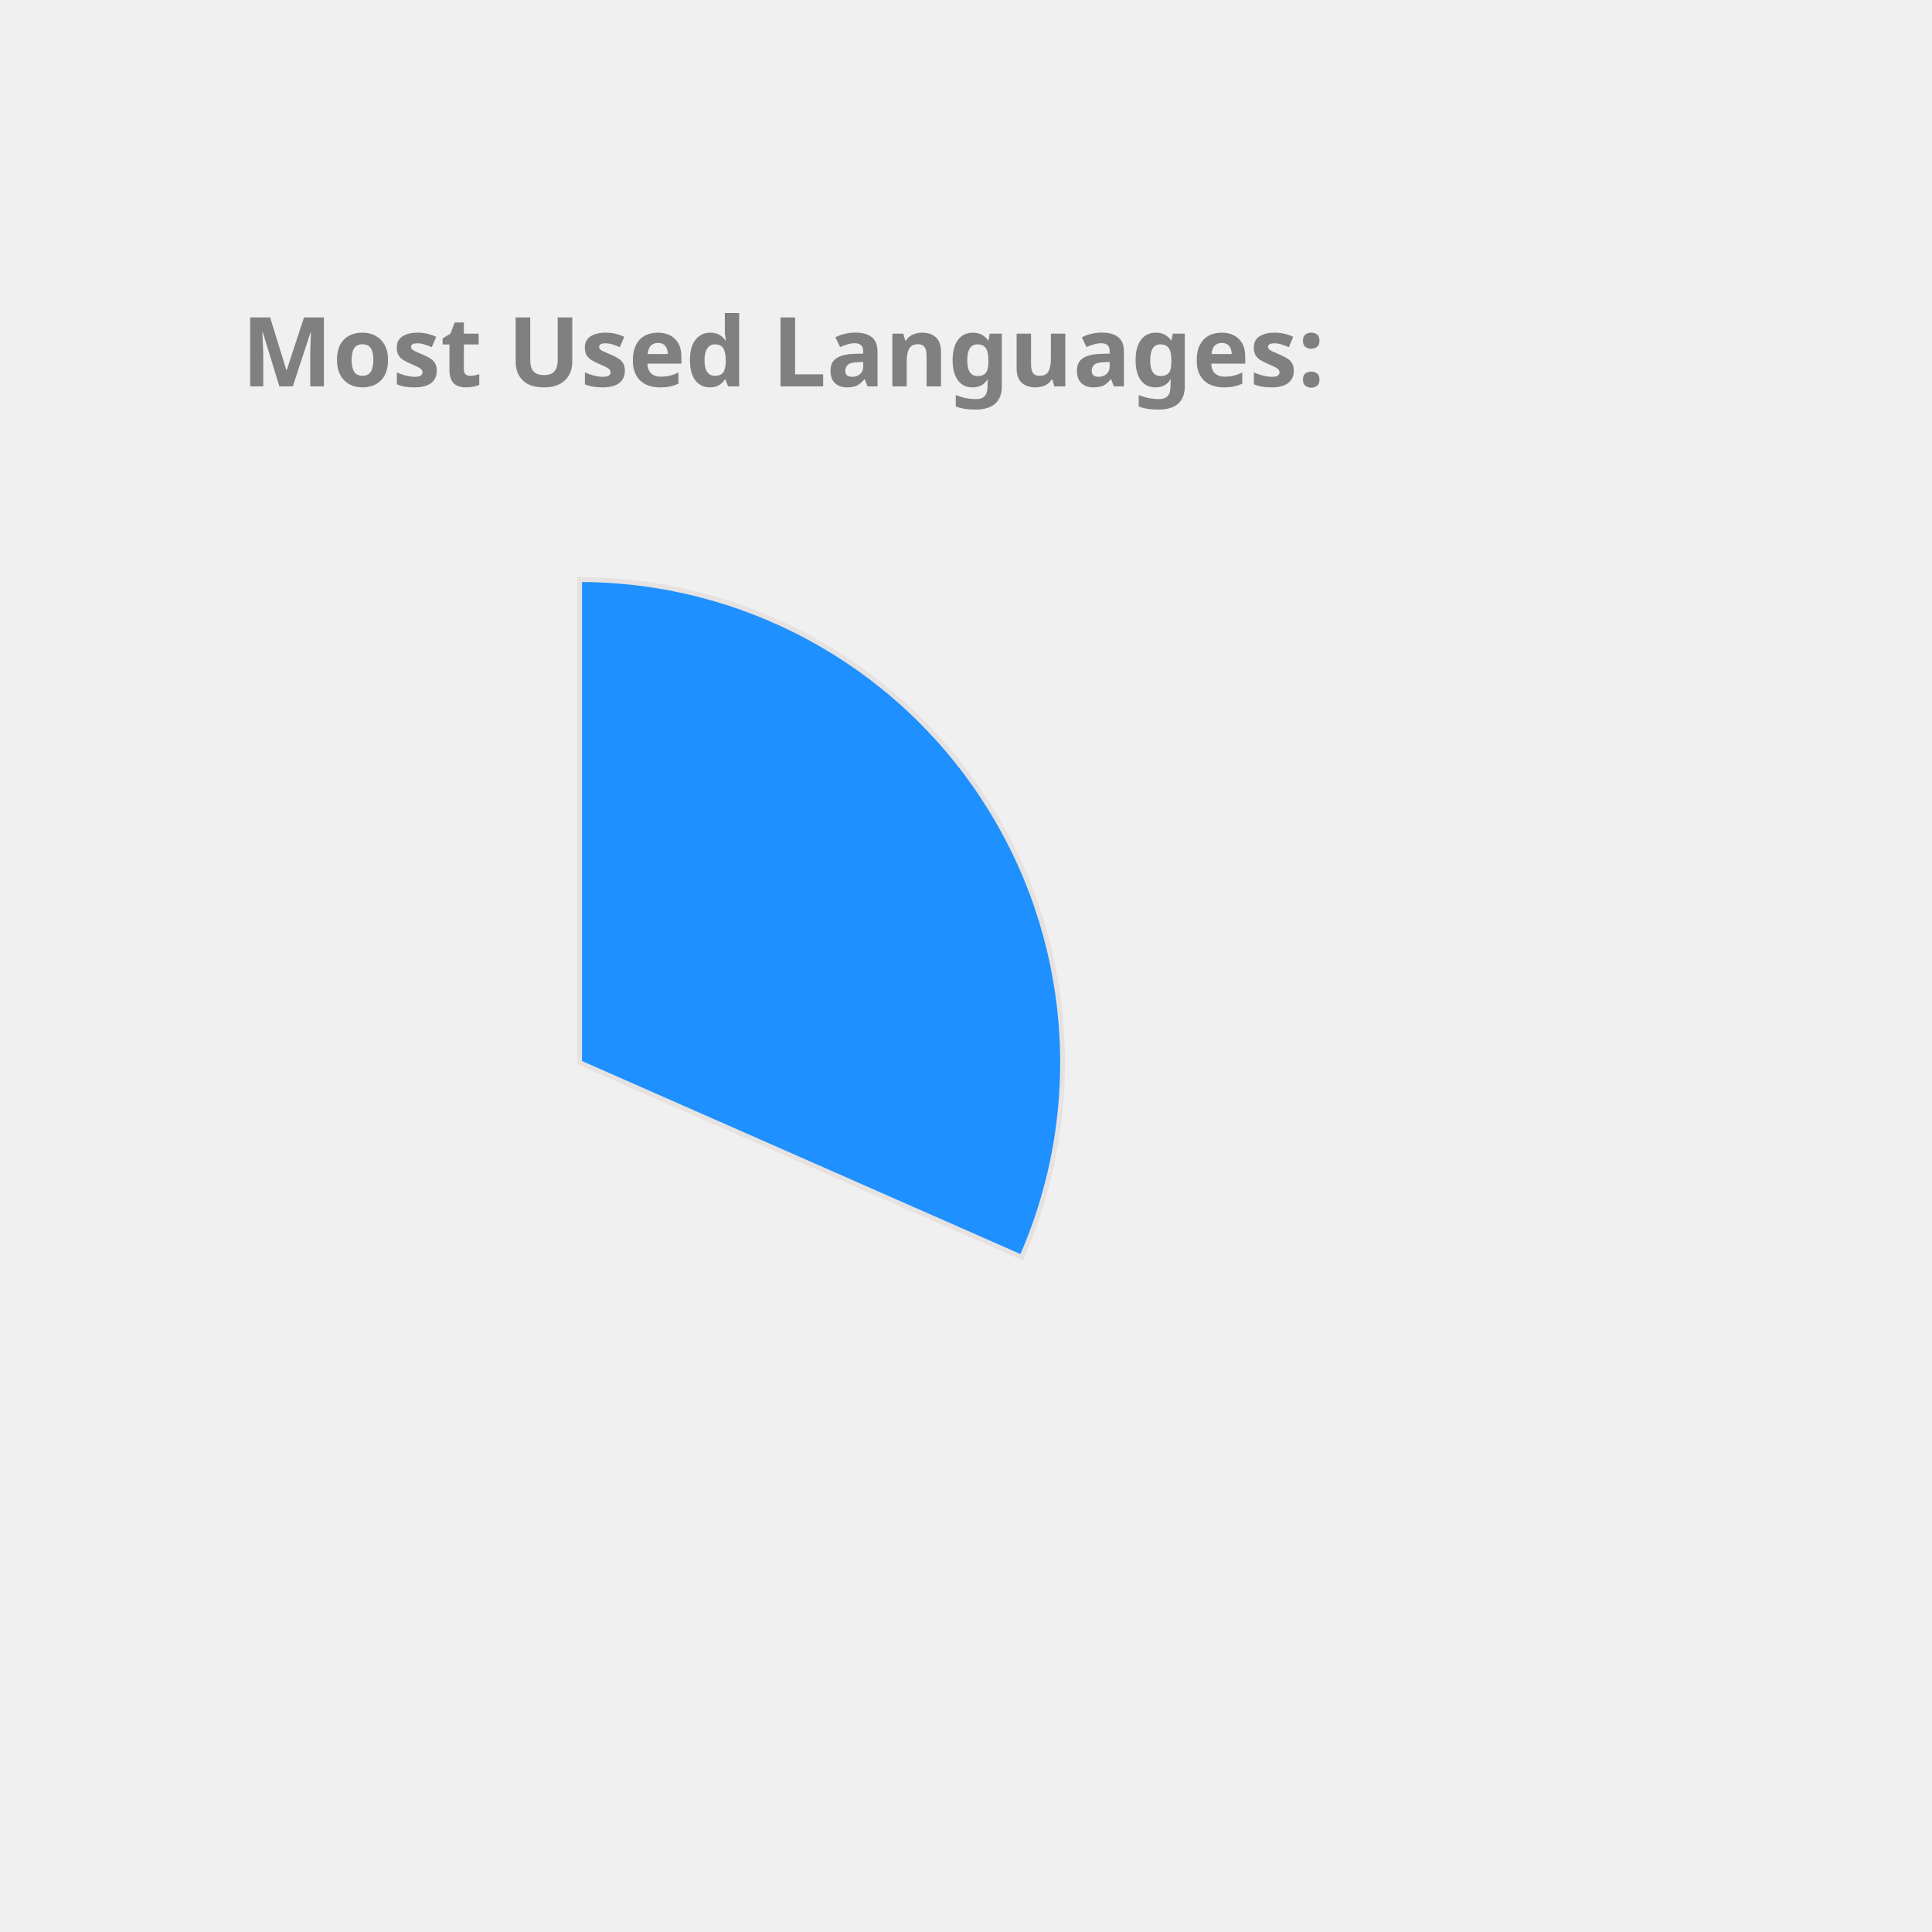
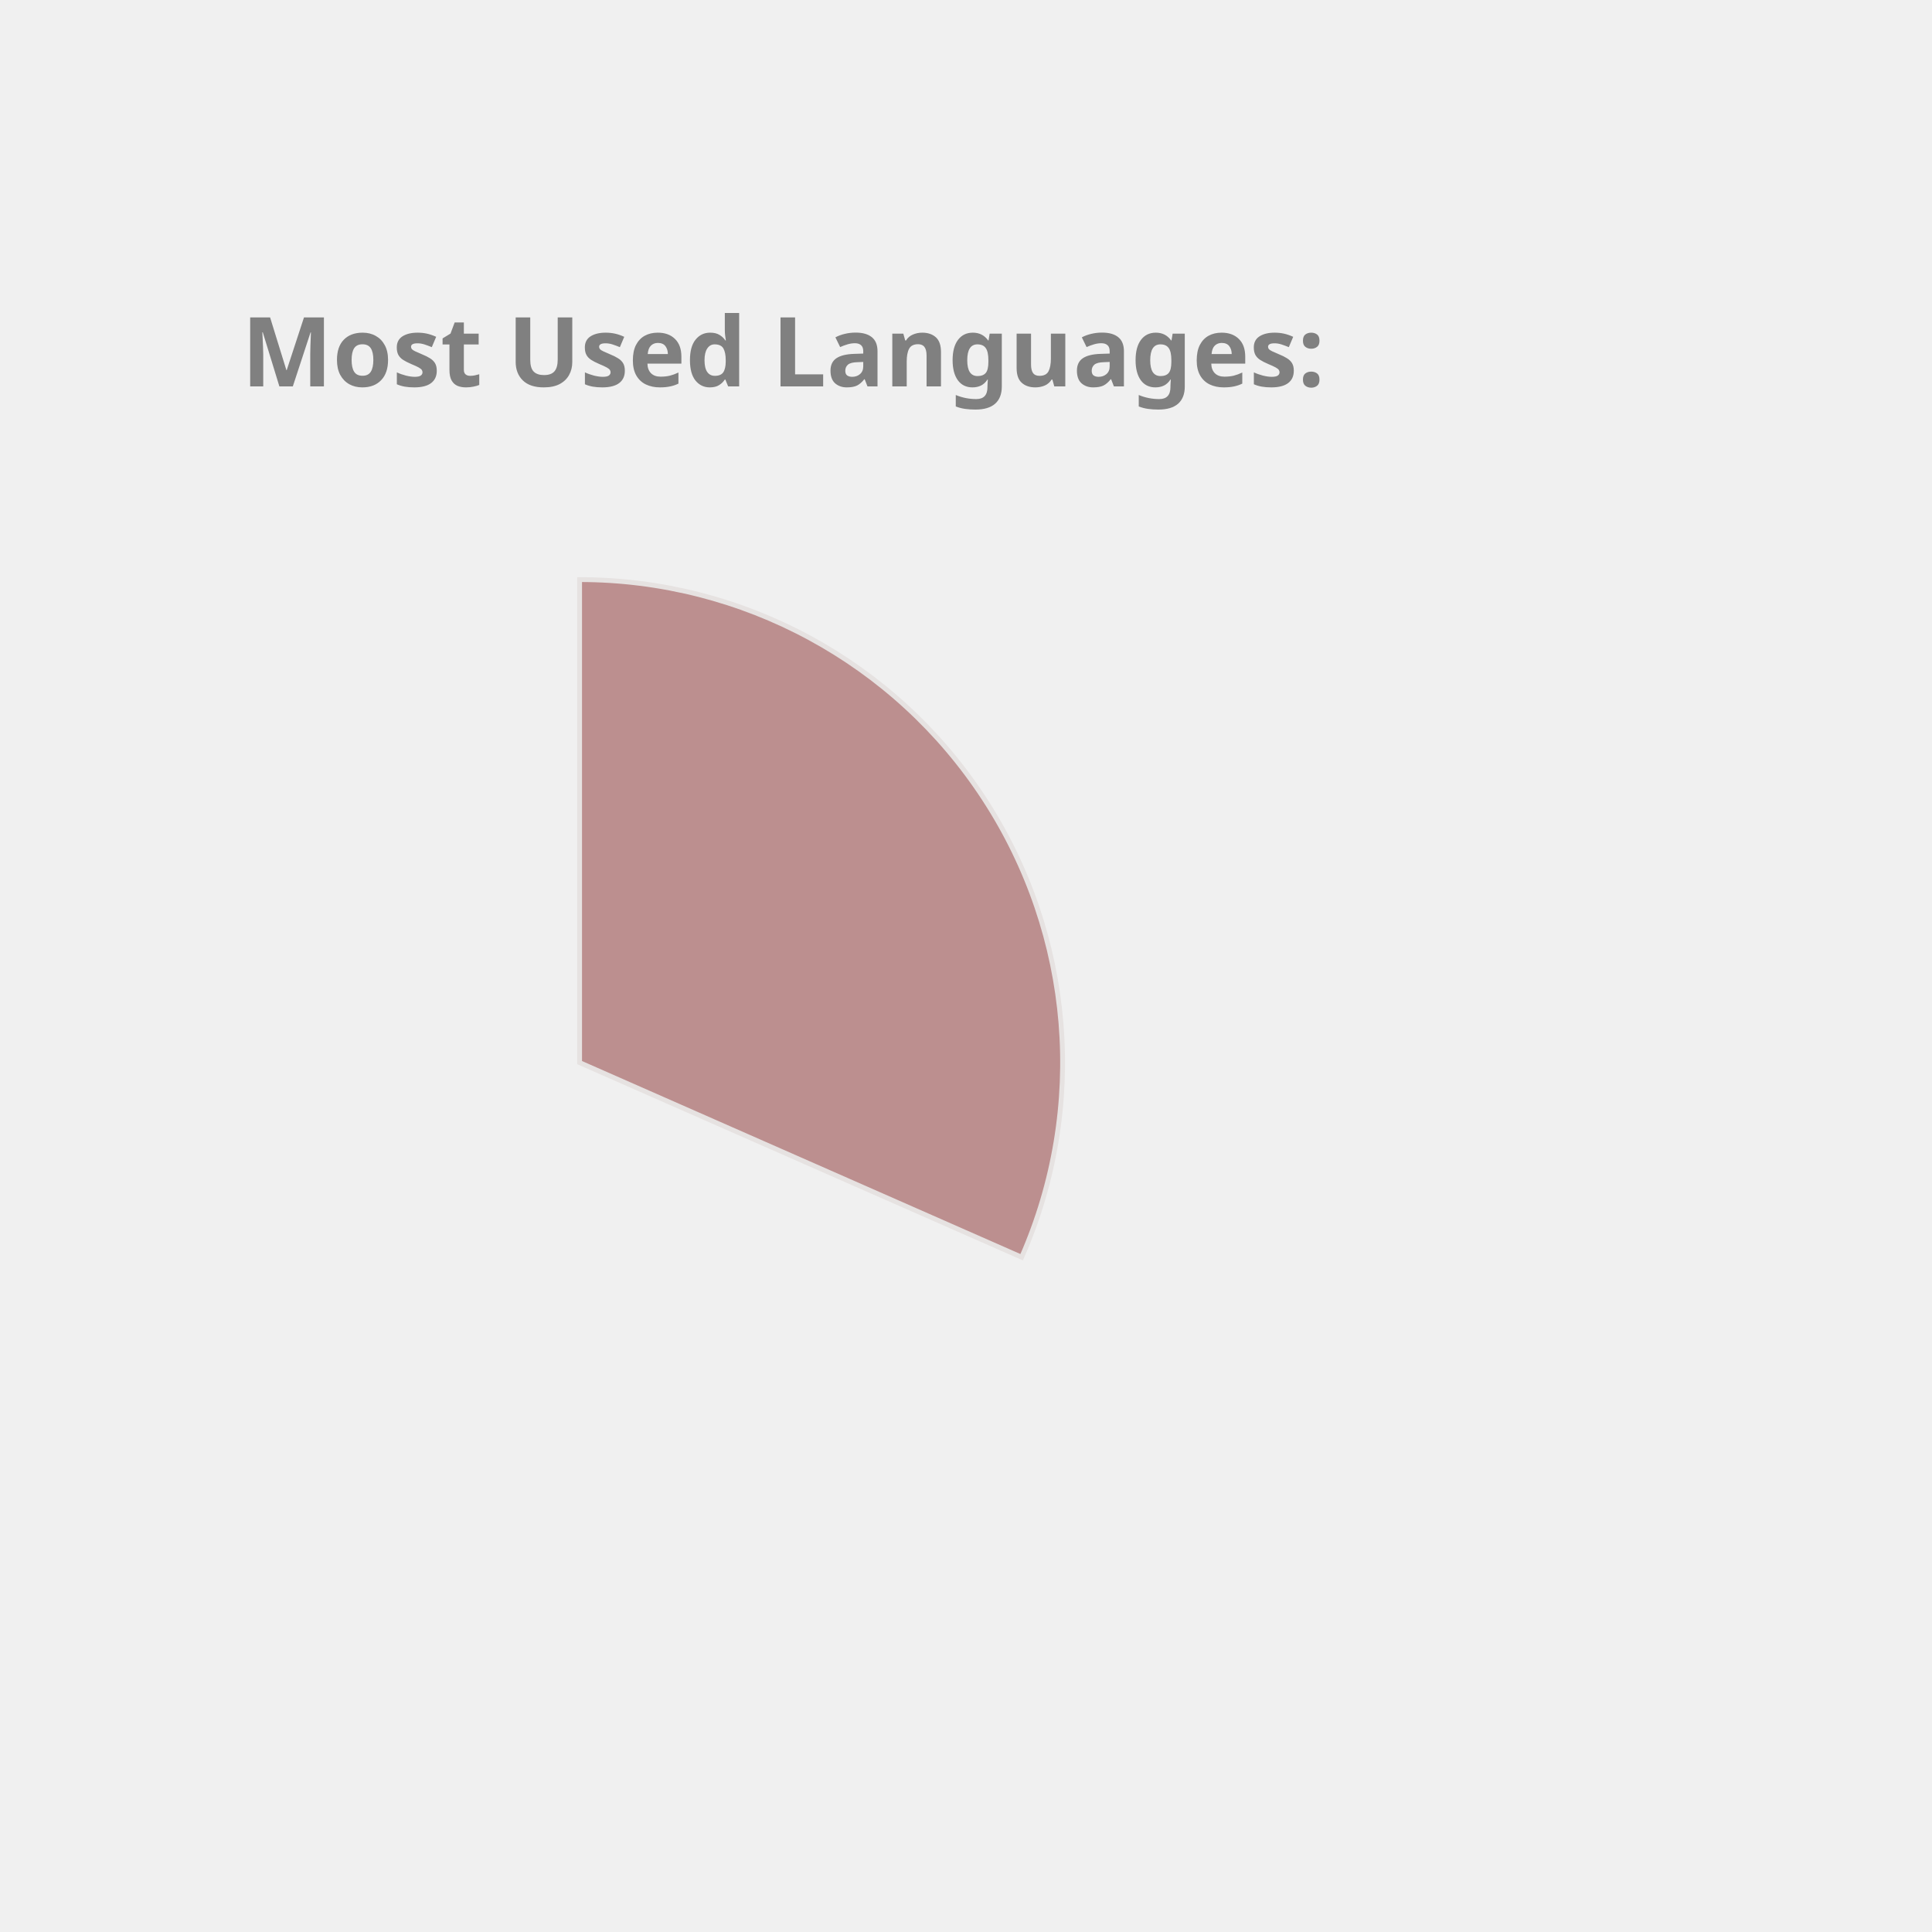
<svg xmlns="http://www.w3.org/2000/svg" height="350px" width="350px" viewBox="0 0 400 400">
  <style> 
        .label {
                font: bold 20px sans-serif;
                color: #404040;
                -webkit-text-stroke: 1px white;
        }

        path {
                stroke: #E6E2E1;
                stroke-width: 1px;
                transform: translate(60px, 100px);
        }

        .path_1 {
                animation: fadeIn 5s linear forwards;
        }

        .path_2 {
                transform: scale(0);
                animation: fadeIn 5s linear forwards 5s;
        }


        
        .path_3 {
                transform: scale(0);
                animation: fadeIn 5s linear forwards 10s;
        }


        .path_4 {
                transform: scale(0);
                animation: fadeIn 5s linear forwards 15s;
        }

        .path_5 {
                transform: scale(0);
                animation: fadeIn 5s linear forwards 20s;
        }

        .path_6 {
                transform: scale(0);
                animation: fadeIn 5s linear forwards 25s;
        }

        .path_7 {
                transform: scale(0);
                animation: fadeIn 5s linear forwards 30s;
        }

        .path_8 {
                transform: scale(0);
                animation: fadeIn 5s linear forwards 35s;
        }

        .path_9 {
                transform: scale(0);
                animation: fadeIn 5s linear forwards 40s;
        }

        .path_10 {
                transform: scale(0);
                animation: fadeIn 5s linear forwards 45s;
        }

        @keyframes fadeIn {
                0% {                        
                        transform: translate(250px, 300px) rotate(0deg) scale(0);
                        
                }
                50% {
                        transform: translate(150px, 220px) rotate(180deg) scale(0.5);
                        
                }
                
                100% {
                        transform: translate(60px, 120px) rotate(360deg) scale(1);
                        
                }
        }
        .txt_1 {
                opacity: 0;
                animation: txtShow 5s linear forwards 0s;
        }

        .txt_2 {
                opacity: 0;
                animation: txtShow 5s linear forwards 5s;
        }

        .txt_3 {
                opacity: 0;
                animation: txtShow 5s linear forwards 10s;
        }

        .txt_4 {
                opacity: 0;
                animation: txtShow 5s linear forwards 15s;
        }

        .txt_5 {
                opacity: 0;
                animation: txtShow 5s linear forwards 20s;
        }

        .txt_6 {
                opacity: 0;
                animation: txtShow 5s linear forwards 25s;
        }

        .txt_7 {
                opacity: 0;
                animation: txtShow 5s linear forwards 30s;
        }

        .txt_8 {
                opacity: 0;
                animation: txtShow 5s linear forwards 35s;
        }

        .txt_9 {
                opacity: 0;
                animation: txtShow 5s linear forwards 40s;
        }

        .txt_10 {
                opacity: 0;
                animation: txtShow 5s linear forwards 45s;
        }

        @keyframes txtShow {
                0% {                        
                        opacity: 0;
                        transform: translate(0px, 0px) scale(0);
                }
                100% {
                        opacity: 1;
                        transform: translate(0px, 0px) scale(1);
                        
                }
        }
</style>
-   <path class="path_1" d="M 60,120 L 60,20 A 100,100 0 0 1 151.524,160.291 Z" fill="DodgerBlue" stroke="#fff" stroke-width="2" />
-   <text class="txt_1" x="260" y="150" fill="DodgerBlue" stroke="DodgerBlue" stroke-width="1">C++</text>
-   <path class="path_2" d="M 60,120 L 151.524,160.291 A 100,100 0 0 1 12.93,208.229 Z" fill="SteelBlue" stroke="#fff" stroke-width="2" />
-   <text class="txt_2" x="260" y="170" fill="SteelBlue" stroke="SteelBlue" stroke-width="1">JavaScript</text>
+   <path class="path_1" d="M 60,120 L 60,20 A 100,100 0 0 1 151.524,160.291 Z" fill="RosyBrown" stroke="#fff" stroke-width="2" />
+   <text class="txt_1" x="260" y="150" fill="RosyBrown" stroke="RosyBrown" stroke-width="1">C++</text>
+   <path class="path_2" d="M 60,120 L 151.524,160.291 A 100,100 0 0 1 12.93,208.229 Z" fill="Tomato" stroke="#fff" stroke-width="2" />
+   <text class="txt_2" x="260" y="170" fill="Tomato" stroke="Tomato" stroke-width="1">JavaScript</text>
  <path class="path_3" d="M 60,120 L 12.93,208.229 A 100,100 0 0 1 -39.288,131.91 Z" fill="Chocolate" stroke="#fff" stroke-width="2" />
  <text class="txt_3" x="260" y="190" fill="Chocolate" stroke="Chocolate" stroke-width="1">Jupyter Notebook</text>
-   <path class="path_4" d="M 60,120 L -39.288,131.91 A 100,100 0 0 1 -7.533,46.249 Z" fill="Crimson" stroke="#fff" stroke-width="2" />
-   <text class="txt_4" x="260" y="210" fill="Crimson" stroke="Crimson" stroke-width="1">Java</text>
-   <path class="path_5" d="M 60,120 L -7.533,46.249 A 100,100 0 0 1 37.573,22.547 Z" fill="Coral" stroke="#fff" stroke-width="2" />
-   <text class="txt_5" x="260" y="230" fill="Coral" stroke="Coral" stroke-width="1">HTML</text>
-   <path class="path_6" d="M 60,120 L 37.573,22.547 A 100,100 0 0 1 55.603,20.097 Z" fill="Gold" stroke="#fff" stroke-width="2" />
-   <text class="txt_6" x="260" y="250" fill="Gold" stroke="Gold" stroke-width="1">TypeScript</text>
-   <path class="path_7" d="M 60,120 L 55.603,20.097 A 100,100 0 0 1 60,20 Z" fill="RoyalBlue" stroke="#fff" stroke-width="2" />
-   <text class="txt_7" x="260" y="270" fill="RoyalBlue" stroke="RoyalBlue" stroke-width="1">CSS</text>
+   <path class="path_4" d="M 60,120 L -39.288,131.91 A 100,100 0 0 1 -7.533,46.249 Z" fill="IndianRed" stroke="#fff" stroke-width="2" />
+   <text class="txt_4" x="260" y="210" fill="IndianRed" stroke="IndianRed" stroke-width="1">Java</text>
+   <path class="path_5" d="M 60,120 L -7.533,46.249 A 100,100 0 0 1 37.573,22.547 Z" fill="MediumSlateBlue" stroke="#fff" stroke-width="2" />
+   <text class="txt_5" x="260" y="230" fill="MediumSlateBlue" stroke="MediumSlateBlue" stroke-width="1">HTML</text>
+   <path class="path_6" d="M 60,120 L 37.573,22.547 A 100,100 0 0 1 55.603,20.097 Z" fill="DodgerBlue" stroke="#fff" stroke-width="2" />
+   <text class="txt_6" x="260" y="250" fill="DodgerBlue" stroke="DodgerBlue" stroke-width="1">TypeScript</text>
+   <path class="path_7" d="M 60,120 L 55.603,20.097 A 100,100 0 0 1 60,20 Z" fill="Orange" stroke="#fff" stroke-width="2" />
+   <text class="txt_7" x="260" y="270" fill="Orange" stroke="Orange" stroke-width="1">CSS</text>
  <g class="label">
    <text x="50" y="80" fill="grey">Most Used Languages:</text>
  </g>
</svg>
